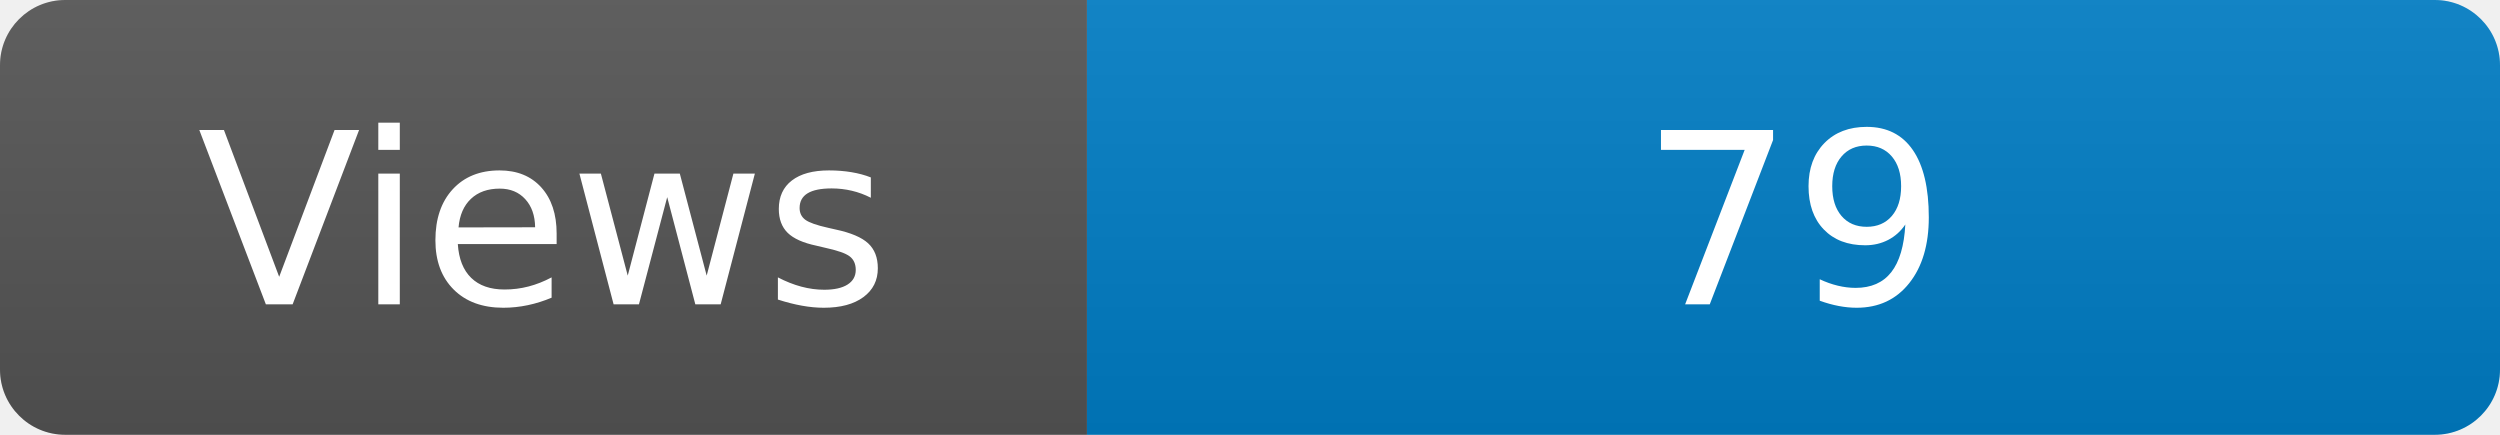
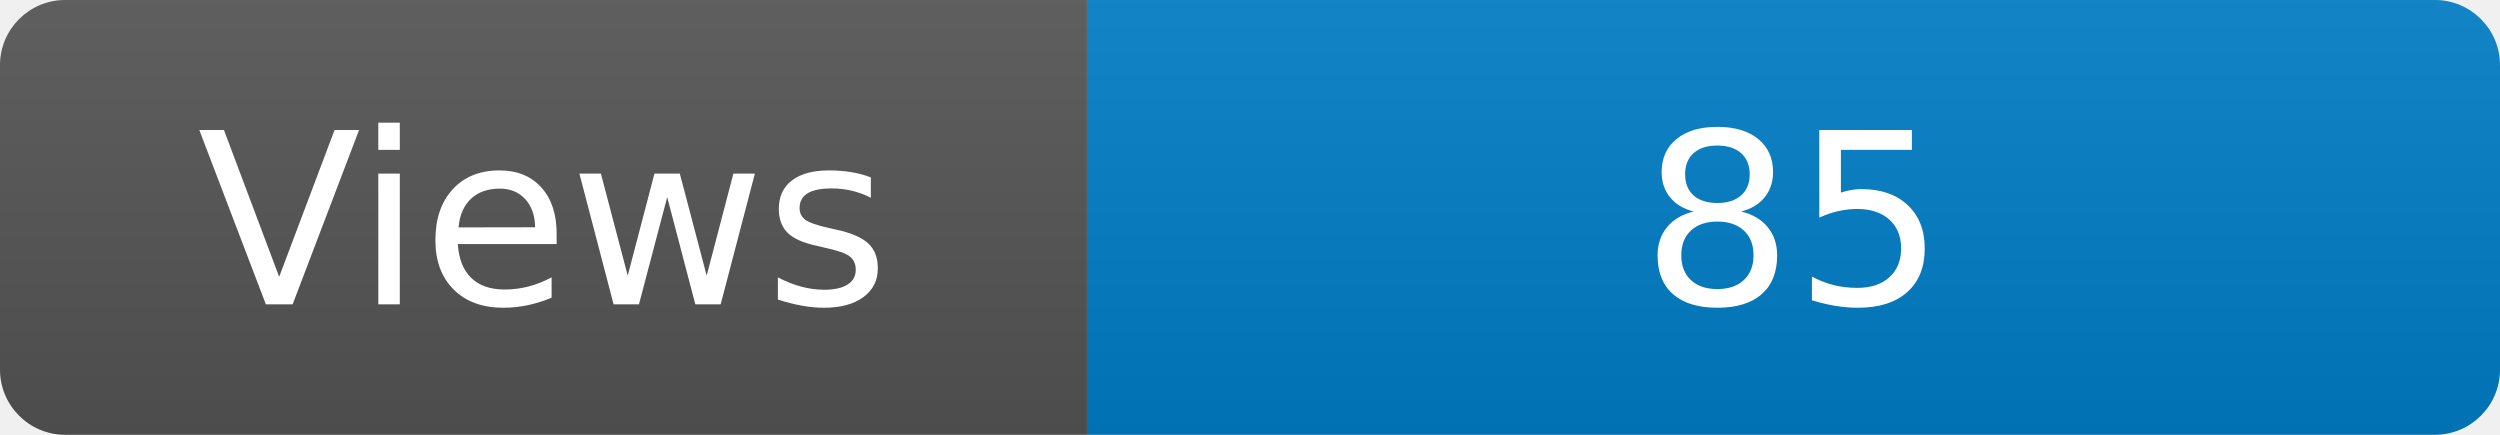
<svg xmlns="http://www.w3.org/2000/svg" width="115" height="20" role="img" aria-label="Maintained?: yes">
  <linearGradient id="s" x2="0" y2="100%">
    <stop offset="0" stop-color="#bbb" stop-opacity=".1" />
    <stop offset="1" stop-opacity=".1" />
  </linearGradient>
  <clipPath id="r">
    <rect width="115" height="20" rx="3" fill="#fff" />
  </clipPath>
  <g clip-path="url(#r)">
    <rect width="50" height="20" fill="#555" />
    <rect x="50" width="160" height="20" fill="#007ec6" />
    <rect width="115" height="20" fill="url(#s)" />
  </g>
  <g fill="#fff" text-anchor="middle" font-family="Verdana,Geneva,DejaVu Sans,sans-serif" font-size="110">
    <text x="250" y="140" transform="scale(.1)" fill="#fff">Views</text>
-     <text x="825" y="140" transform="scale(.1)" fill="#fff">79</text>
+     <text x="825" y="140" transform="scale(.1)" fill="#fff">85</text>
  </g>
</svg>
